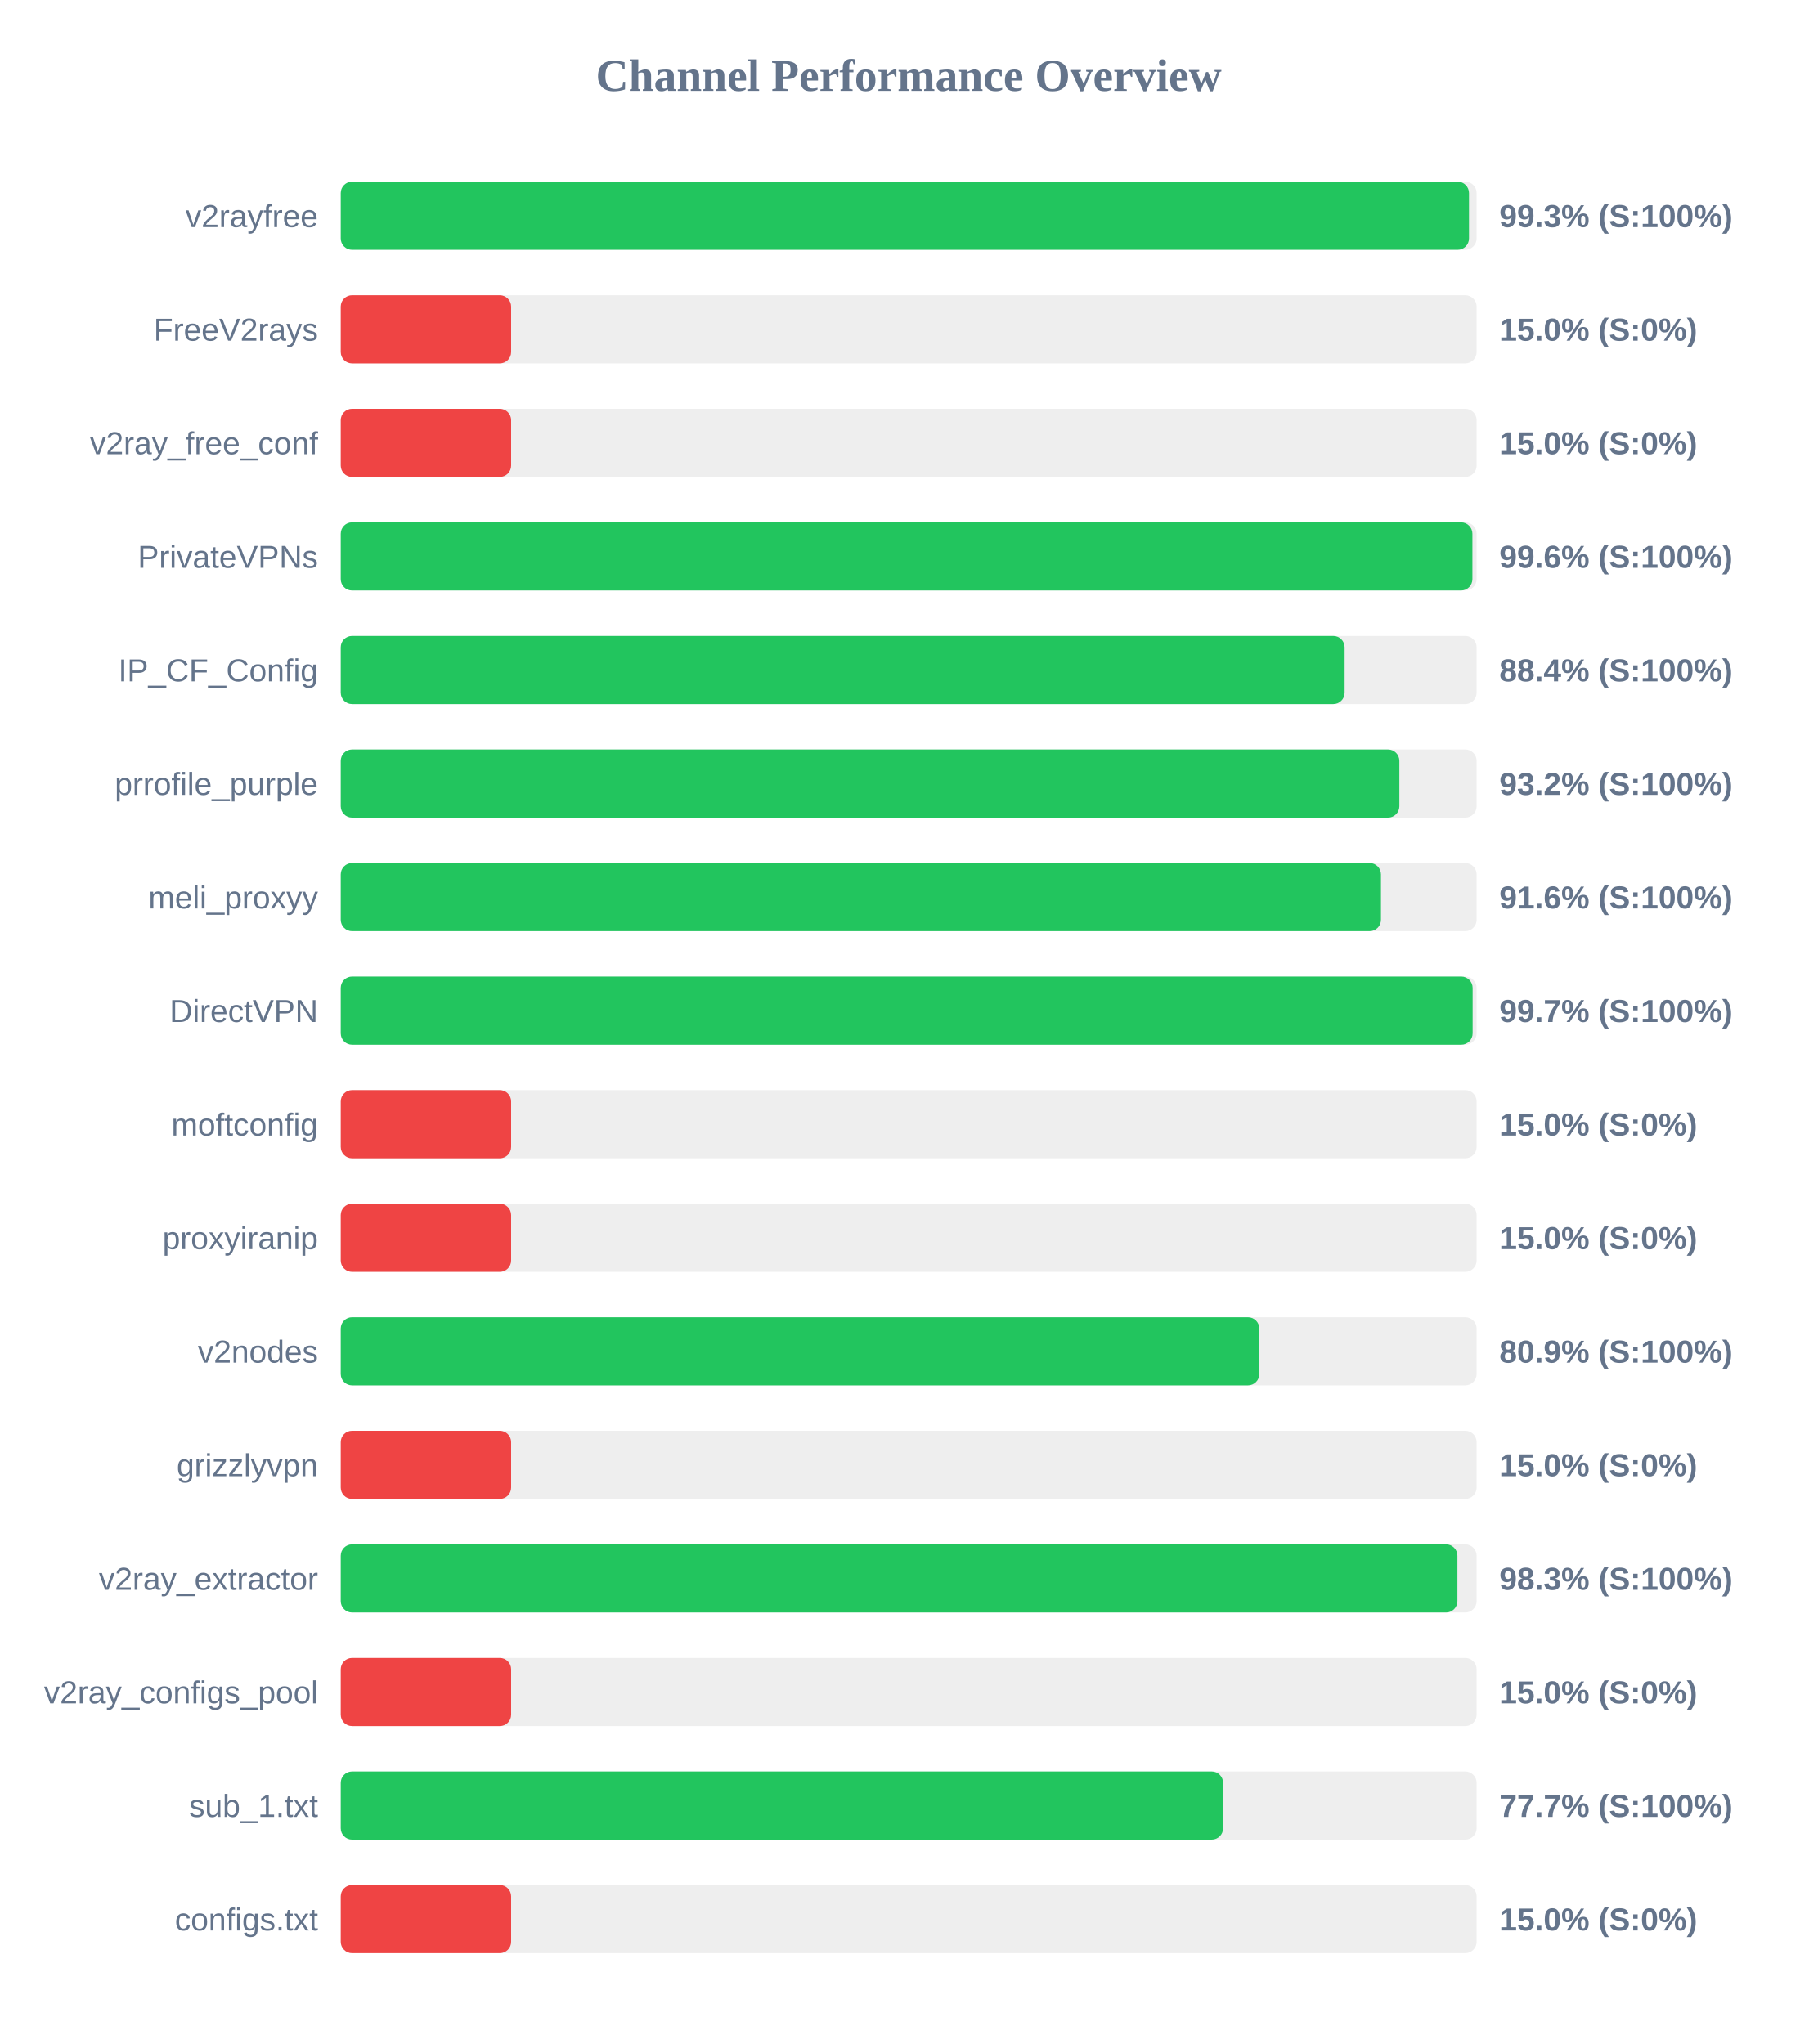
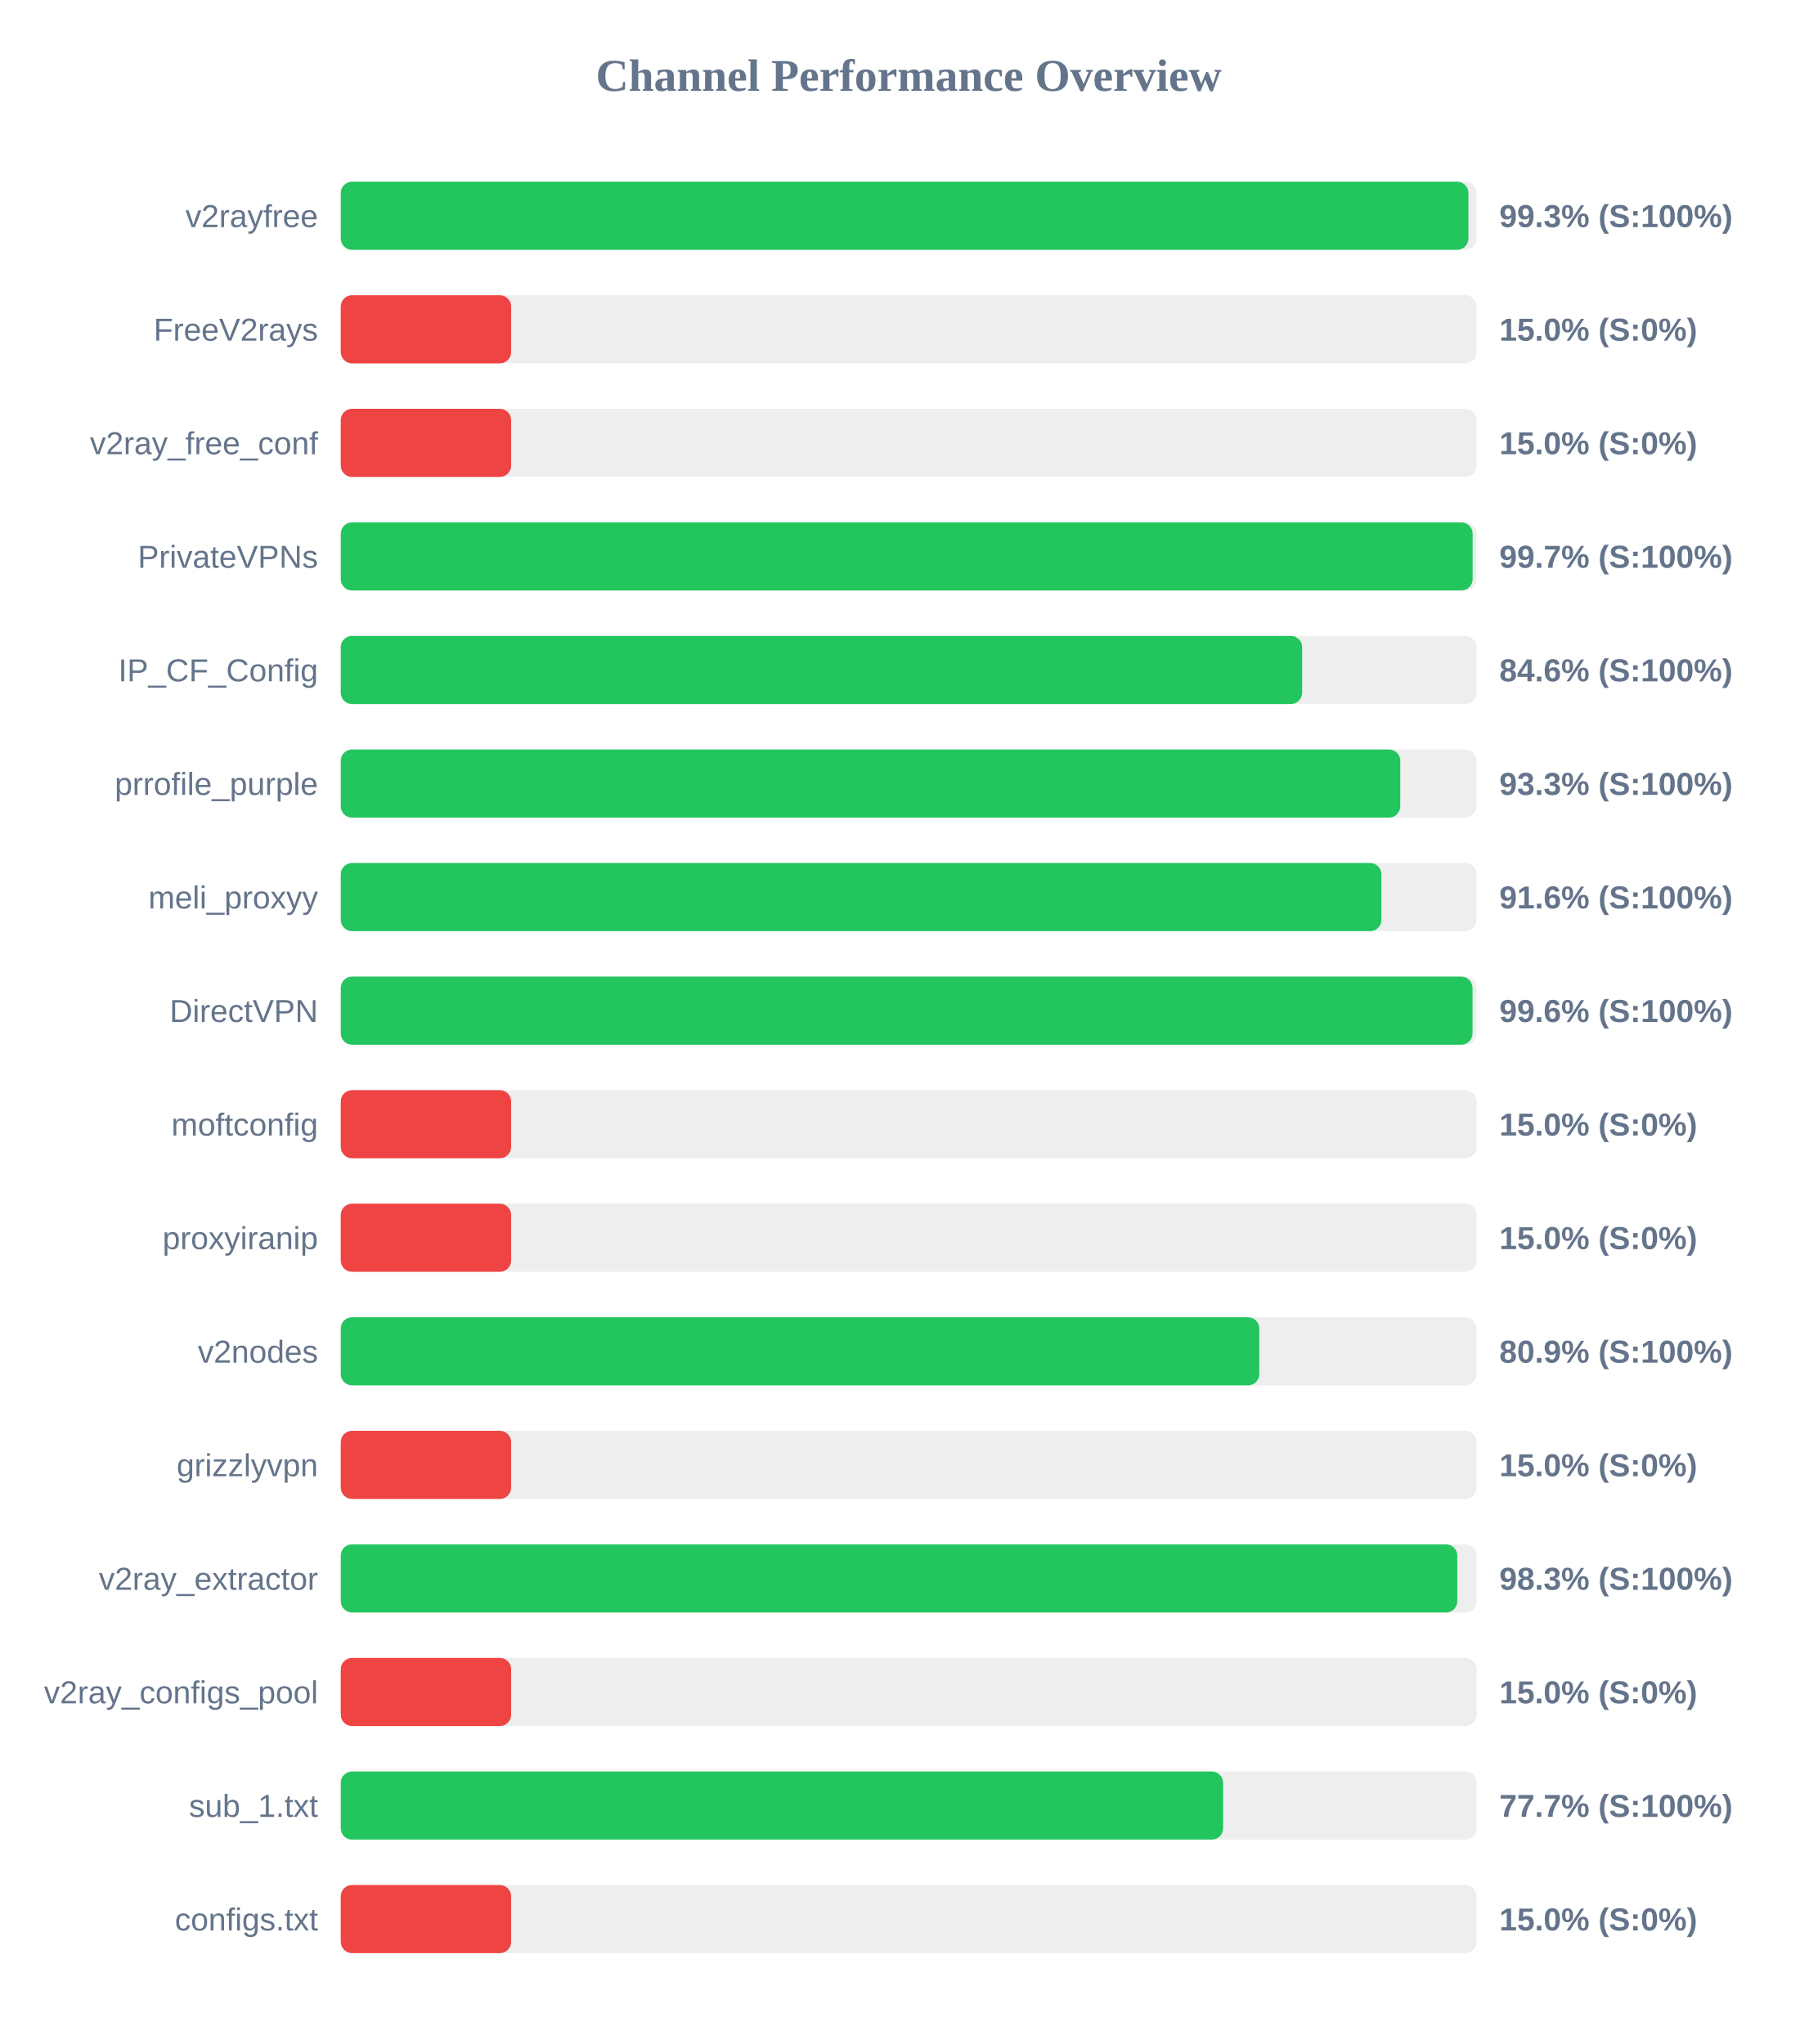
<svg xmlns="http://www.w3.org/2000/svg" width="800" height="900" version="1.1">
  <style>
        .row { font: 14px Arial; fill: #64748b; }
        .score { font: bold 14px Arial; fill: #64748b; }
    </style>
  <text x="400" y="40" text-anchor="middle" font-size="20px" font-weight="bold" fill="#64748b">Channel Performance Overview</text>
  <rect x="150" y="80" width="500" height="30" fill="#eee" rx="5" />
-   <rect x="150" y="80" width="496.65" height="30" fill="#22c55e" rx="5" />
+   <rect x="150" y="80" width="496.4" height="30" fill="#22c55e" rx="5" />
  <text x="140" y="100" text-anchor="end" class="row">v2rayfree</text>
  <text x="660" y="100" text-anchor="start" class="score">99.3% (S:100%)</text>
  <rect x="150" y="130" width="500" height="30" fill="#eee" rx="5" />
  <rect x="150" y="130" width="75.0" height="30" fill="#ef4444" rx="5" />
  <text x="140" y="150" text-anchor="end" class="row">FreeV2rays</text>
  <text x="660" y="150" text-anchor="start" class="score">15.0% (S:0%)</text>
  <rect x="150" y="180" width="500" height="30" fill="#eee" rx="5" />
  <rect x="150" y="180" width="75.0" height="30" fill="#ef4444" rx="5" />
  <text x="140" y="200" text-anchor="end" class="row">v2ray_free_conf</text>
  <text x="660" y="200" text-anchor="start" class="score">15.0% (S:0%)</text>
  <rect x="150" y="230" width="500" height="30" fill="#eee" rx="5" />
-   <rect x="150" y="230" width="498.15" height="30" fill="#22c55e" rx="5" />
+   <rect x="150" y="230" width="498.25" height="30" fill="#22c55e" rx="5" />
  <text x="140" y="250" text-anchor="end" class="row">PrivateVPNs</text>
-   <text x="660" y="250" text-anchor="start" class="score">99.6% (S:100%)</text>
+   <text x="660" y="250" text-anchor="start" class="score">99.7% (S:100%)</text>
  <rect x="150" y="280" width="500" height="30" fill="#eee" rx="5" />
-   <rect x="150" y="280" width="441.9" height="30" fill="#22c55e" rx="5" />
+   <rect x="150" y="280" width="423.2" height="30" fill="#22c55e" rx="5" />
  <text x="140" y="300" text-anchor="end" class="row">IP_CF_Config</text>
-   <text x="660" y="300" text-anchor="start" class="score">88.4% (S:100%)</text>
+   <text x="660" y="300" text-anchor="start" class="score">84.6% (S:100%)</text>
  <rect x="150" y="330" width="500" height="30" fill="#eee" rx="5" />
-   <rect x="150" y="330" width="466.0" height="30" fill="#22c55e" rx="5" />
+   <rect x="150" y="330" width="466.4" height="30" fill="#22c55e" rx="5" />
  <text x="140" y="350" text-anchor="end" class="row">prrofile_purple</text>
-   <text x="660" y="350" text-anchor="start" class="score">93.2% (S:100%)</text>
+   <text x="660" y="350" text-anchor="start" class="score">93.3% (S:100%)</text>
  <rect x="150" y="380" width="500" height="30" fill="#eee" rx="5" />
-   <rect x="150" y="380" width="457.9" height="30" fill="#22c55e" rx="5" />
+   <rect x="150" y="380" width="458.1" height="30" fill="#22c55e" rx="5" />
  <text x="140" y="400" text-anchor="end" class="row">meli_proxyy</text>
  <text x="660" y="400" text-anchor="start" class="score">91.6% (S:100%)</text>
  <rect x="150" y="430" width="500" height="30" fill="#eee" rx="5" />
-   <rect x="150" y="430" width="498.25" height="30" fill="#22c55e" rx="5" />
+   <rect x="150" y="430" width="498.2" height="30" fill="#22c55e" rx="5" />
  <text x="140" y="450" text-anchor="end" class="row">DirectVPN</text>
-   <text x="660" y="450" text-anchor="start" class="score">99.7% (S:100%)</text>
+   <text x="660" y="450" text-anchor="start" class="score">99.6% (S:100%)</text>
  <rect x="150" y="480" width="500" height="30" fill="#eee" rx="5" />
  <rect x="150" y="480" width="75.0" height="30" fill="#ef4444" rx="5" />
  <text x="140" y="500" text-anchor="end" class="row">moftconfig</text>
  <text x="660" y="500" text-anchor="start" class="score">15.0% (S:0%)</text>
  <rect x="150" y="530" width="500" height="30" fill="#eee" rx="5" />
  <rect x="150" y="530" width="75.0" height="30" fill="#ef4444" rx="5" />
  <text x="140" y="550" text-anchor="end" class="row">proxyiranip</text>
  <text x="660" y="550" text-anchor="start" class="score">15.0% (S:0%)</text>
  <rect x="150" y="580" width="500" height="30" fill="#eee" rx="5" />
  <rect x="150" y="580" width="404.35" height="30" fill="#22c55e" rx="5" />
  <text x="140" y="600" text-anchor="end" class="row">v2nodes</text>
  <text x="660" y="600" text-anchor="start" class="score">80.9% (S:100%)</text>
  <rect x="150" y="630" width="500" height="30" fill="#eee" rx="5" />
  <rect x="150" y="630" width="75.0" height="30" fill="#ef4444" rx="5" />
  <text x="140" y="650" text-anchor="end" class="row">grizzlyvpn</text>
  <text x="660" y="650" text-anchor="start" class="score">15.0% (S:0%)</text>
  <rect x="150" y="680" width="500" height="30" fill="#eee" rx="5" />
-   <rect x="150" y="680" width="491.55" height="30" fill="#22c55e" rx="5" />
+   <rect x="150" y="680" width="491.5" height="30" fill="#22c55e" rx="5" />
  <text x="140" y="700" text-anchor="end" class="row">v2ray_extractor</text>
  <text x="660" y="700" text-anchor="start" class="score">98.3% (S:100%)</text>
  <rect x="150" y="730" width="500" height="30" fill="#eee" rx="5" />
  <rect x="150" y="730" width="75.0" height="30" fill="#ef4444" rx="5" />
  <text x="140" y="750" text-anchor="end" class="row">v2ray_configs_pool</text>
  <text x="660" y="750" text-anchor="start" class="score">15.0% (S:0%)</text>
  <rect x="150" y="780" width="500" height="30" fill="#eee" rx="5" />
  <rect x="150" y="780" width="388.4" height="30" fill="#22c55e" rx="5" />
  <text x="140" y="800" text-anchor="end" class="row">sub_1.txt</text>
  <text x="660" y="800" text-anchor="start" class="score">77.7% (S:100%)</text>
  <rect x="150" y="830" width="500" height="30" fill="#eee" rx="5" />
  <rect x="150" y="830" width="75.0" height="30" fill="#ef4444" rx="5" />
  <text x="140" y="850" text-anchor="end" class="row">configs.txt</text>
  <text x="660" y="850" text-anchor="start" class="score">15.0% (S:0%)</text>
</svg>
